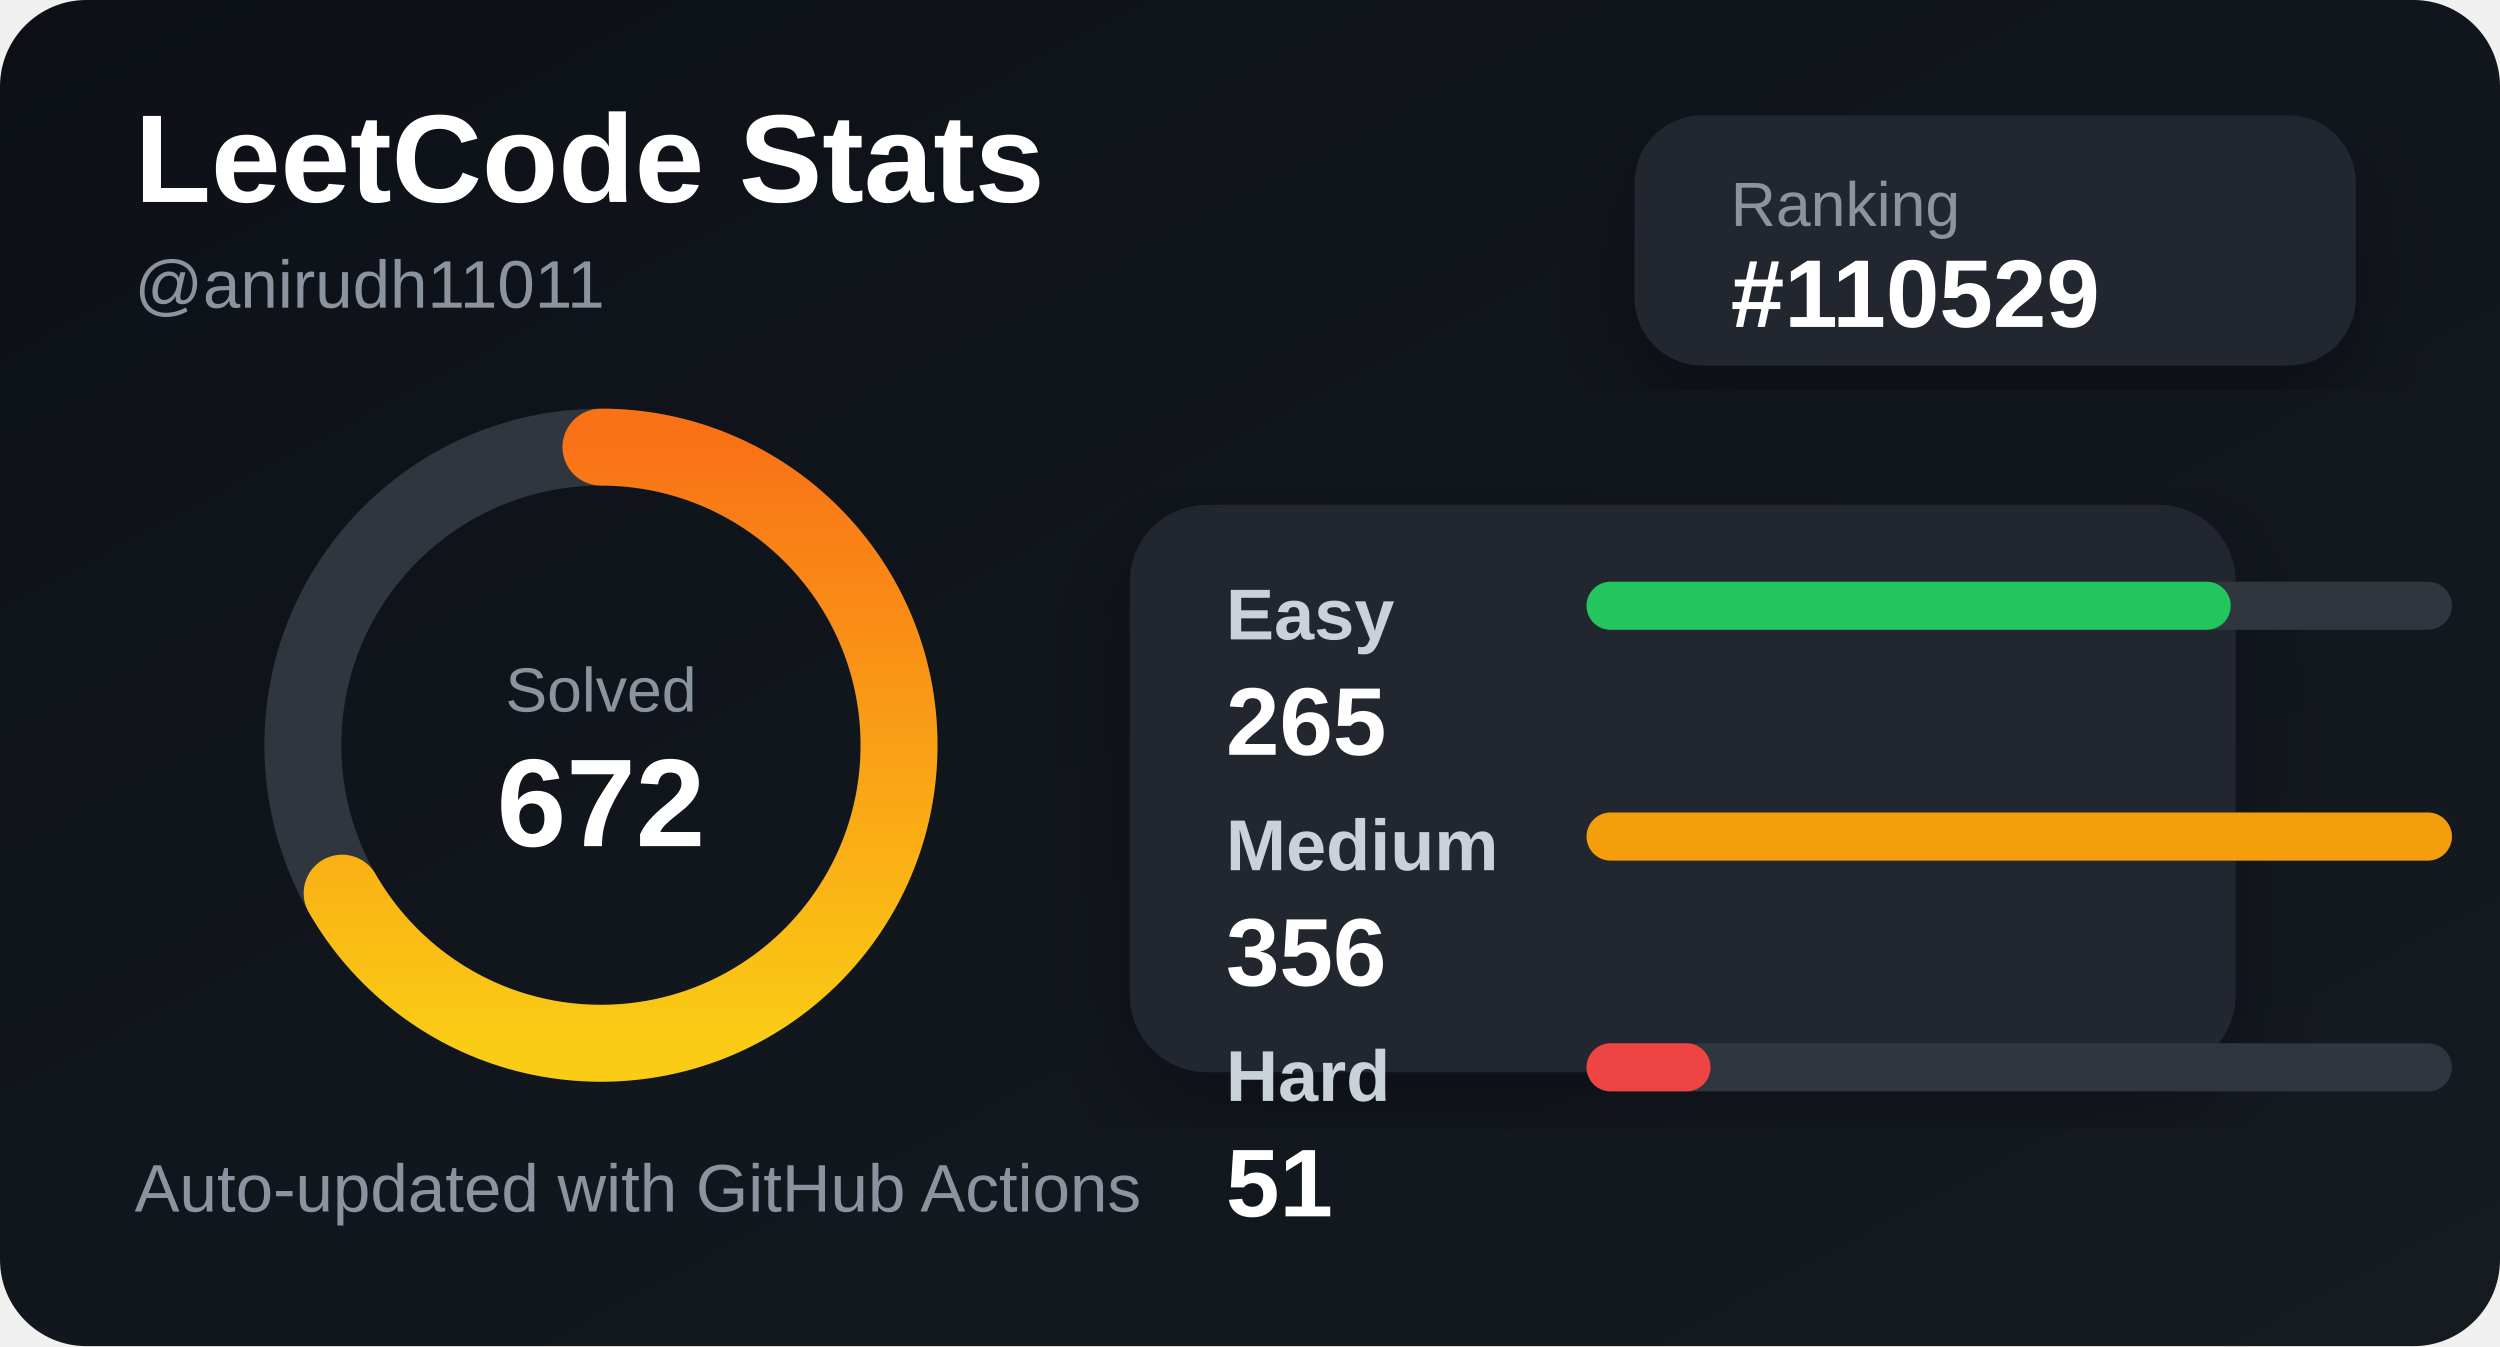
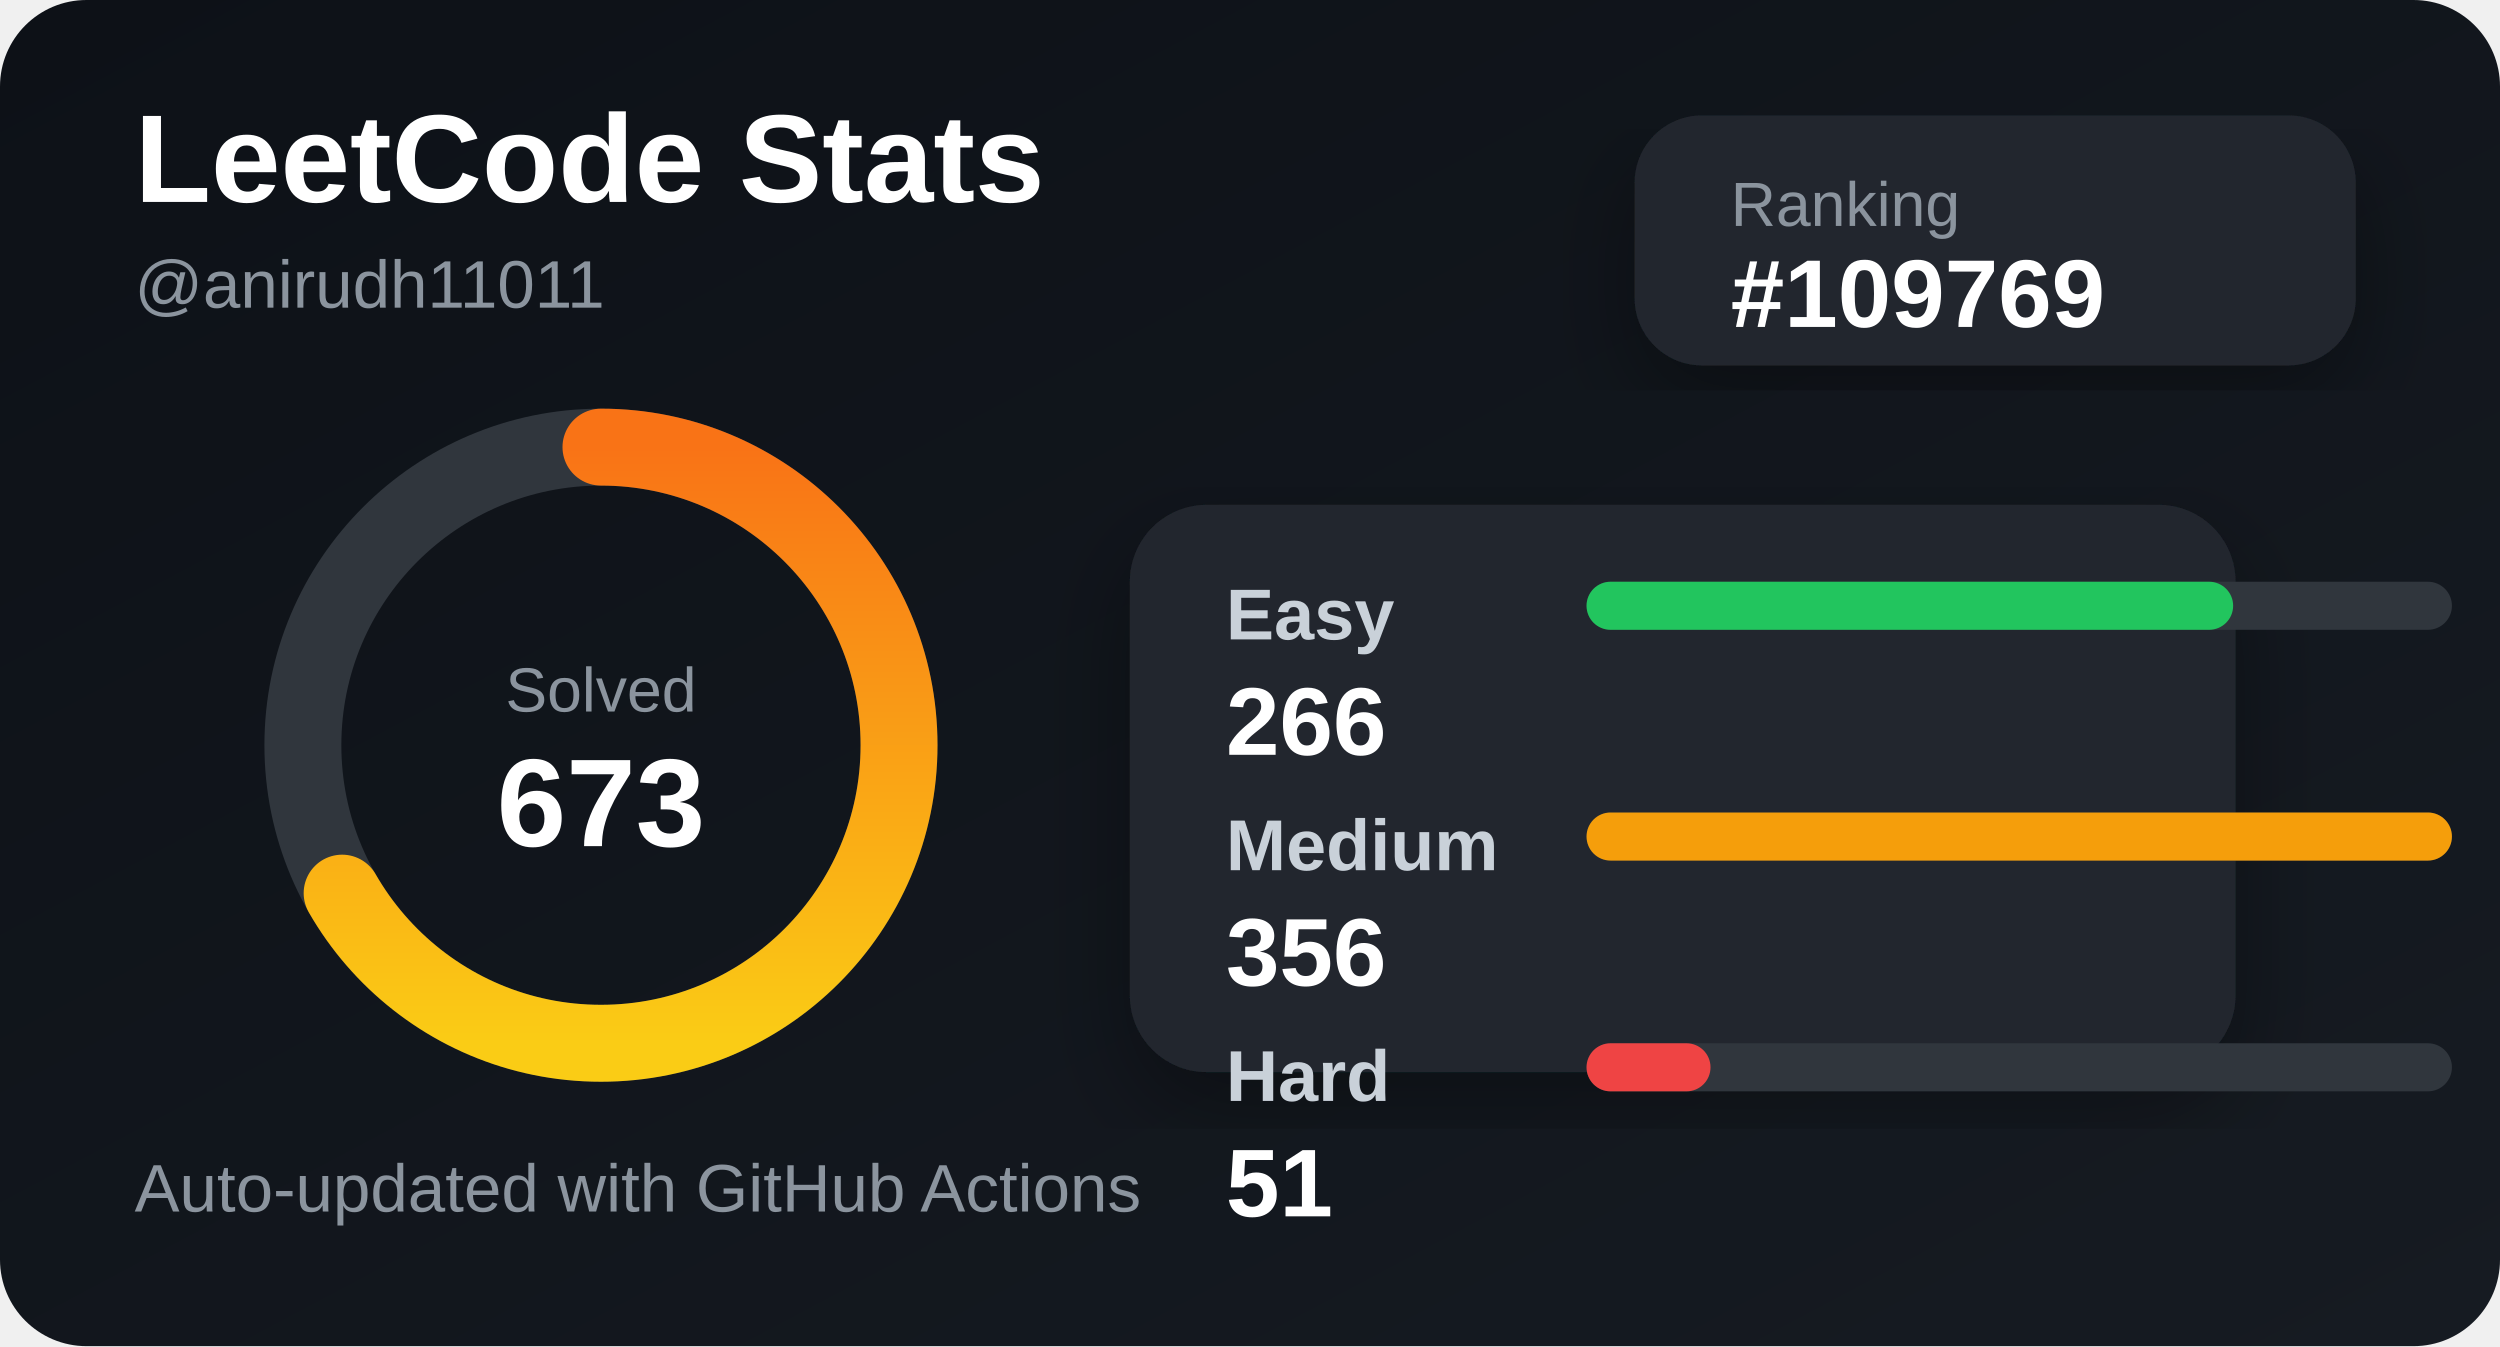
<svg xmlns="http://www.w3.org/2000/svg" width="520" height="280" viewBox="0 0 520 280">
  <defs>
    <linearGradient id="bg" x1="0" y1="0" x2="1" y2="1">
      <stop offset="0%" stop-color="#0d1117" />
      <stop offset="100%" stop-color="#161b22" />
    </linearGradient>
    <linearGradient id="accent" x1="0" y1="0" x2="1" y2="0">
      <stop offset="0%" stop-color="#facc15" />
      <stop offset="100%" stop-color="#f97316" />
    </linearGradient>
    <filter id="shadow">
      <feDropShadow dx="0" dy="8" stdDeviation="10" flood-color="#000" flood-opacity="0.35" />
    </filter>
  </defs>
  <style>
    .title { fill: #ffffff; font: 700 26px Arial, sans-serif; }
    .subtitle { fill: #8b949e; font: 500 14px Arial, sans-serif; }
    .label { fill: #c9d1d9; font: 600 15px Arial, sans-serif; }
    .value { fill: #ffffff; font: 700 20px Arial, sans-serif; }
    .small { fill: #8b949e; font: 500 13px Arial, sans-serif; }
  </style>
  <rect width="520" height="280" rx="18" fill="url(#bg)" />
  <text x="28" y="42" class="title">LeetCode Stats</text>
  <text x="28" y="64" class="subtitle">@anirudh11011</text>
  <rect x="340" y="24" width="150" height="52" rx="14" fill="#21262d" filter="url(#shadow)" />
  <text x="360" y="47" class="small">Ranking</text>
-   <text x="360" y="68" class="value">#110529</text>
+   <text x="360" y="68" class="value">#109769</text>
  <circle cx="125" cy="155" r="62" fill="none" stroke="#30363d" stroke-width="16" />
  <circle cx="125" cy="155" r="62" fill="none" stroke="url(#accent)" stroke-width="16" stroke-linecap="round" stroke-dasharray="260 390" transform="rotate(-90 125 155)" />
  <text x="125" y="148" text-anchor="middle" class="small">Solved</text>
-   <text x="125" y="176" text-anchor="middle" class="title">672</text>
+   <text x="125" y="176" text-anchor="middle" class="title">673</text>
  <rect x="235" y="105" width="230" height="118" rx="16" fill="#21262d" filter="url(#shadow)" />
  <text x="255" y="133" class="label">Easy</text>
  <rect x="330" y="121" width="180" height="10" rx="5" fill="#30363d" />
-   <rect x="330" y="121" width="133.989" height="10" rx="5" fill="#22c55e" />
-   <text x="255" y="157" class="value">265</text>
+   <rect x="330" y="121" width="134.494" height="10" rx="5" fill="#22c55e" />
+   <text x="255" y="157" class="value">266</text>
  <text x="255" y="181" class="label">Medium</text>
  <rect x="330" y="169" width="180" height="10" rx="5" fill="#30363d" />
  <rect x="330" y="169" width="180" height="10" rx="5" fill="#f59e0b" />
  <text x="255" y="205" class="value">356</text>
  <text x="255" y="229" class="label">Hard</text>
  <rect x="330" y="217" width="180" height="10" rx="5" fill="#30363d" />
  <rect x="330" y="217" width="25.787" height="10" rx="5" fill="#ef4444" />
  <text x="255" y="253" class="value">51</text>
  <text x="28" y="252" class="subtitle">Auto-updated with GitHub Actions</text>
</svg>
